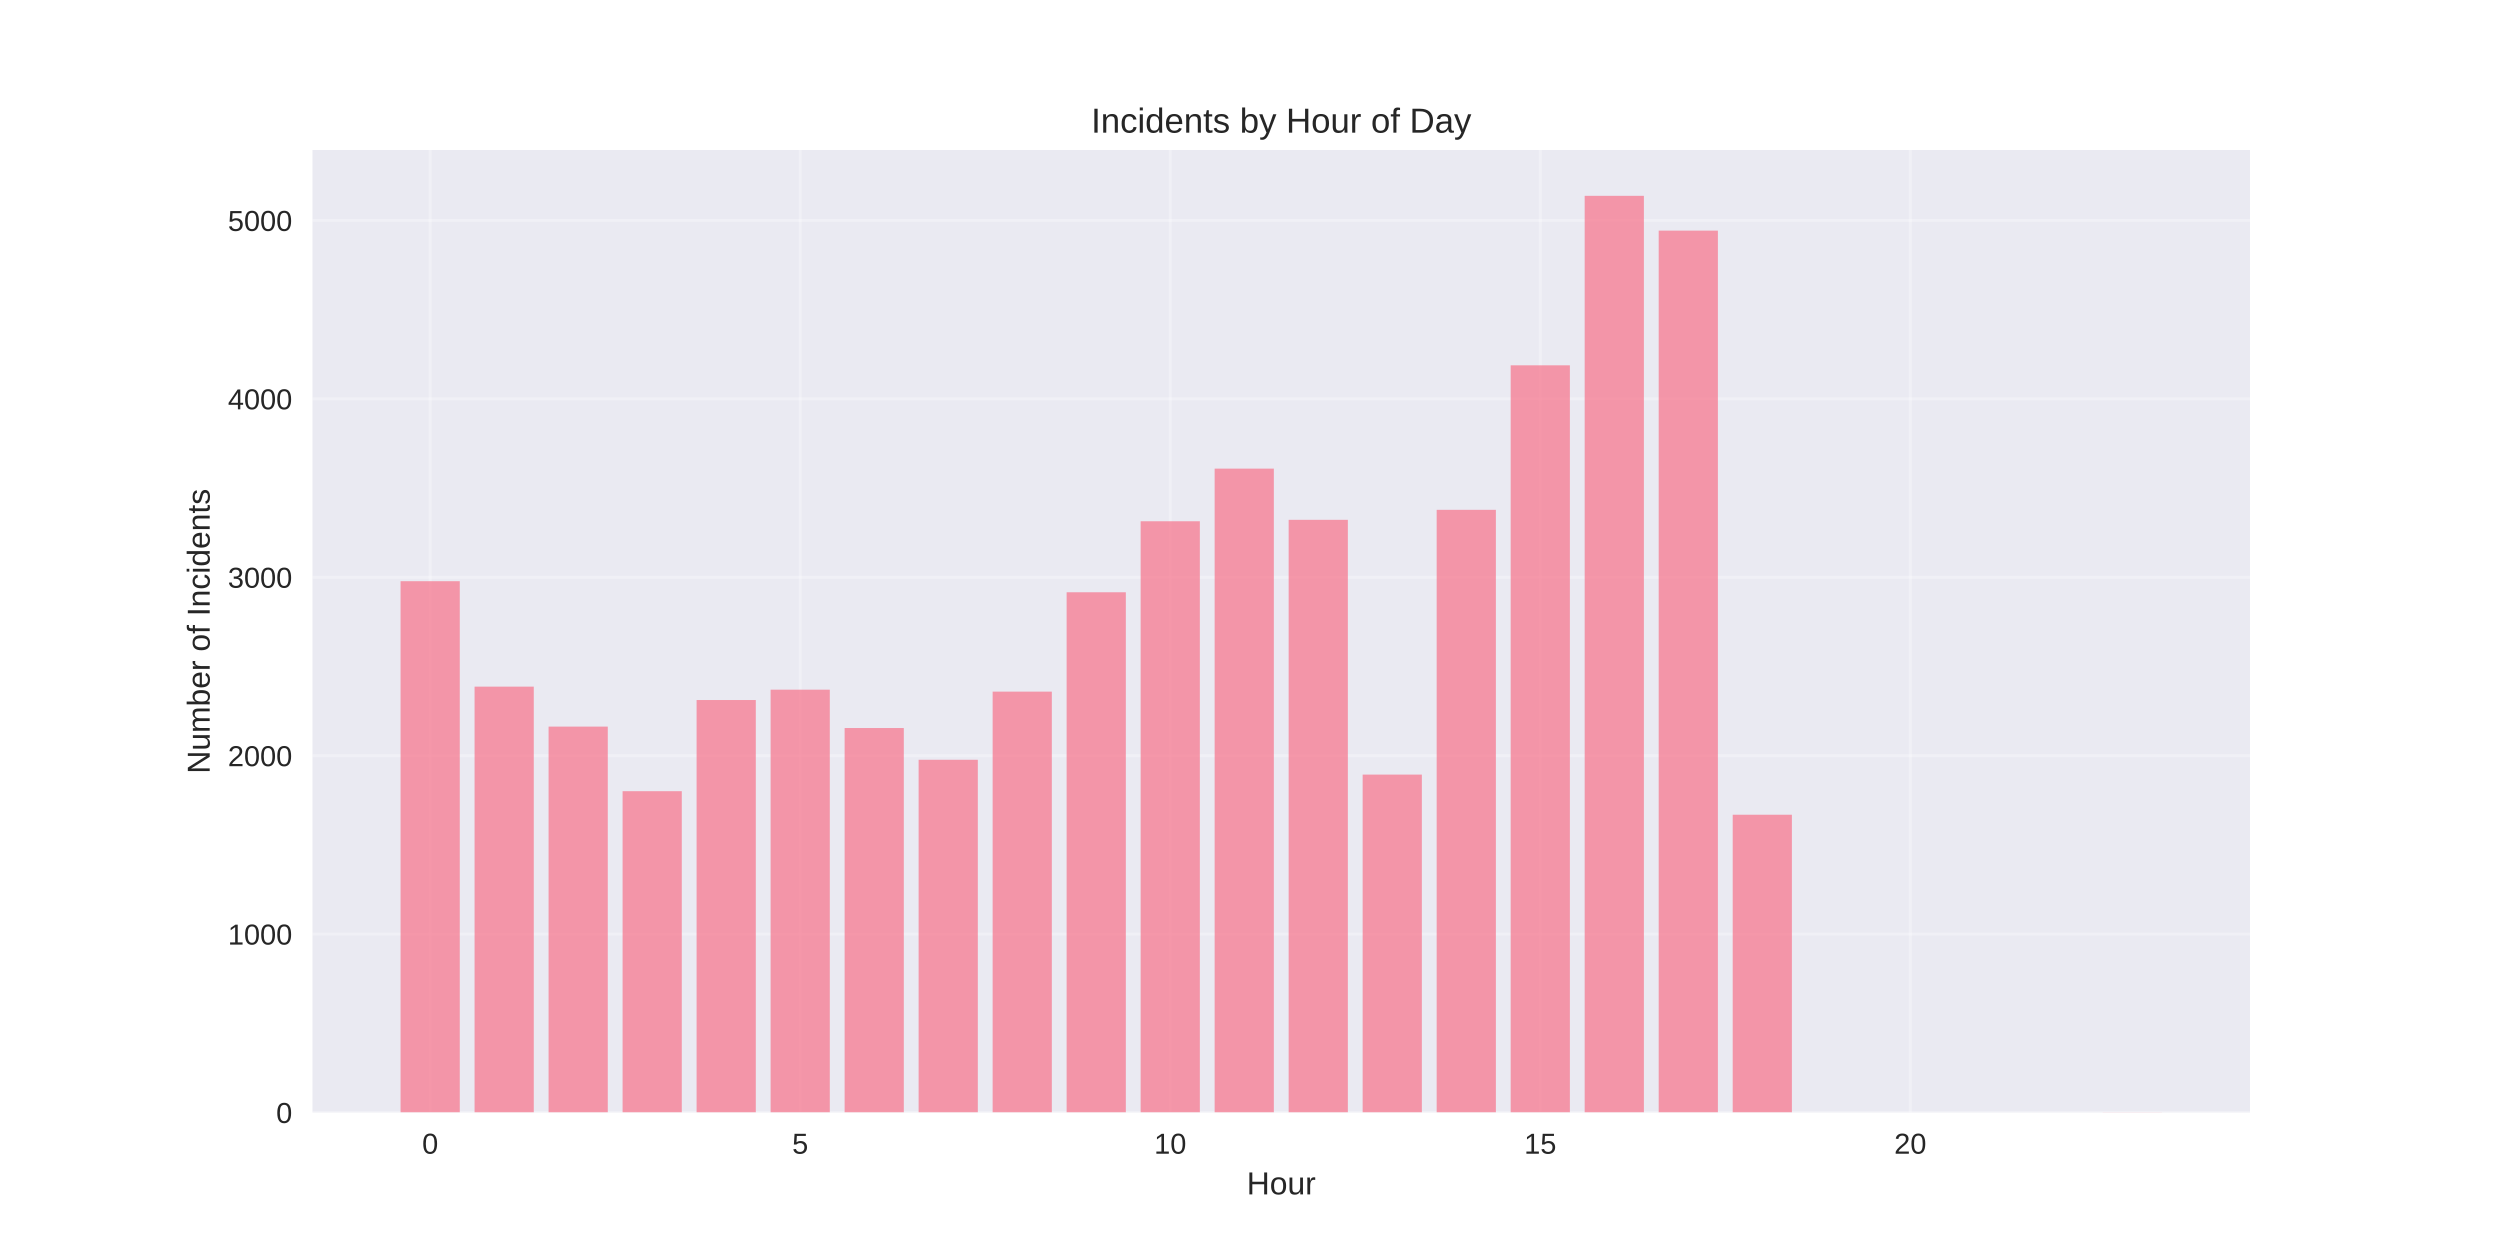
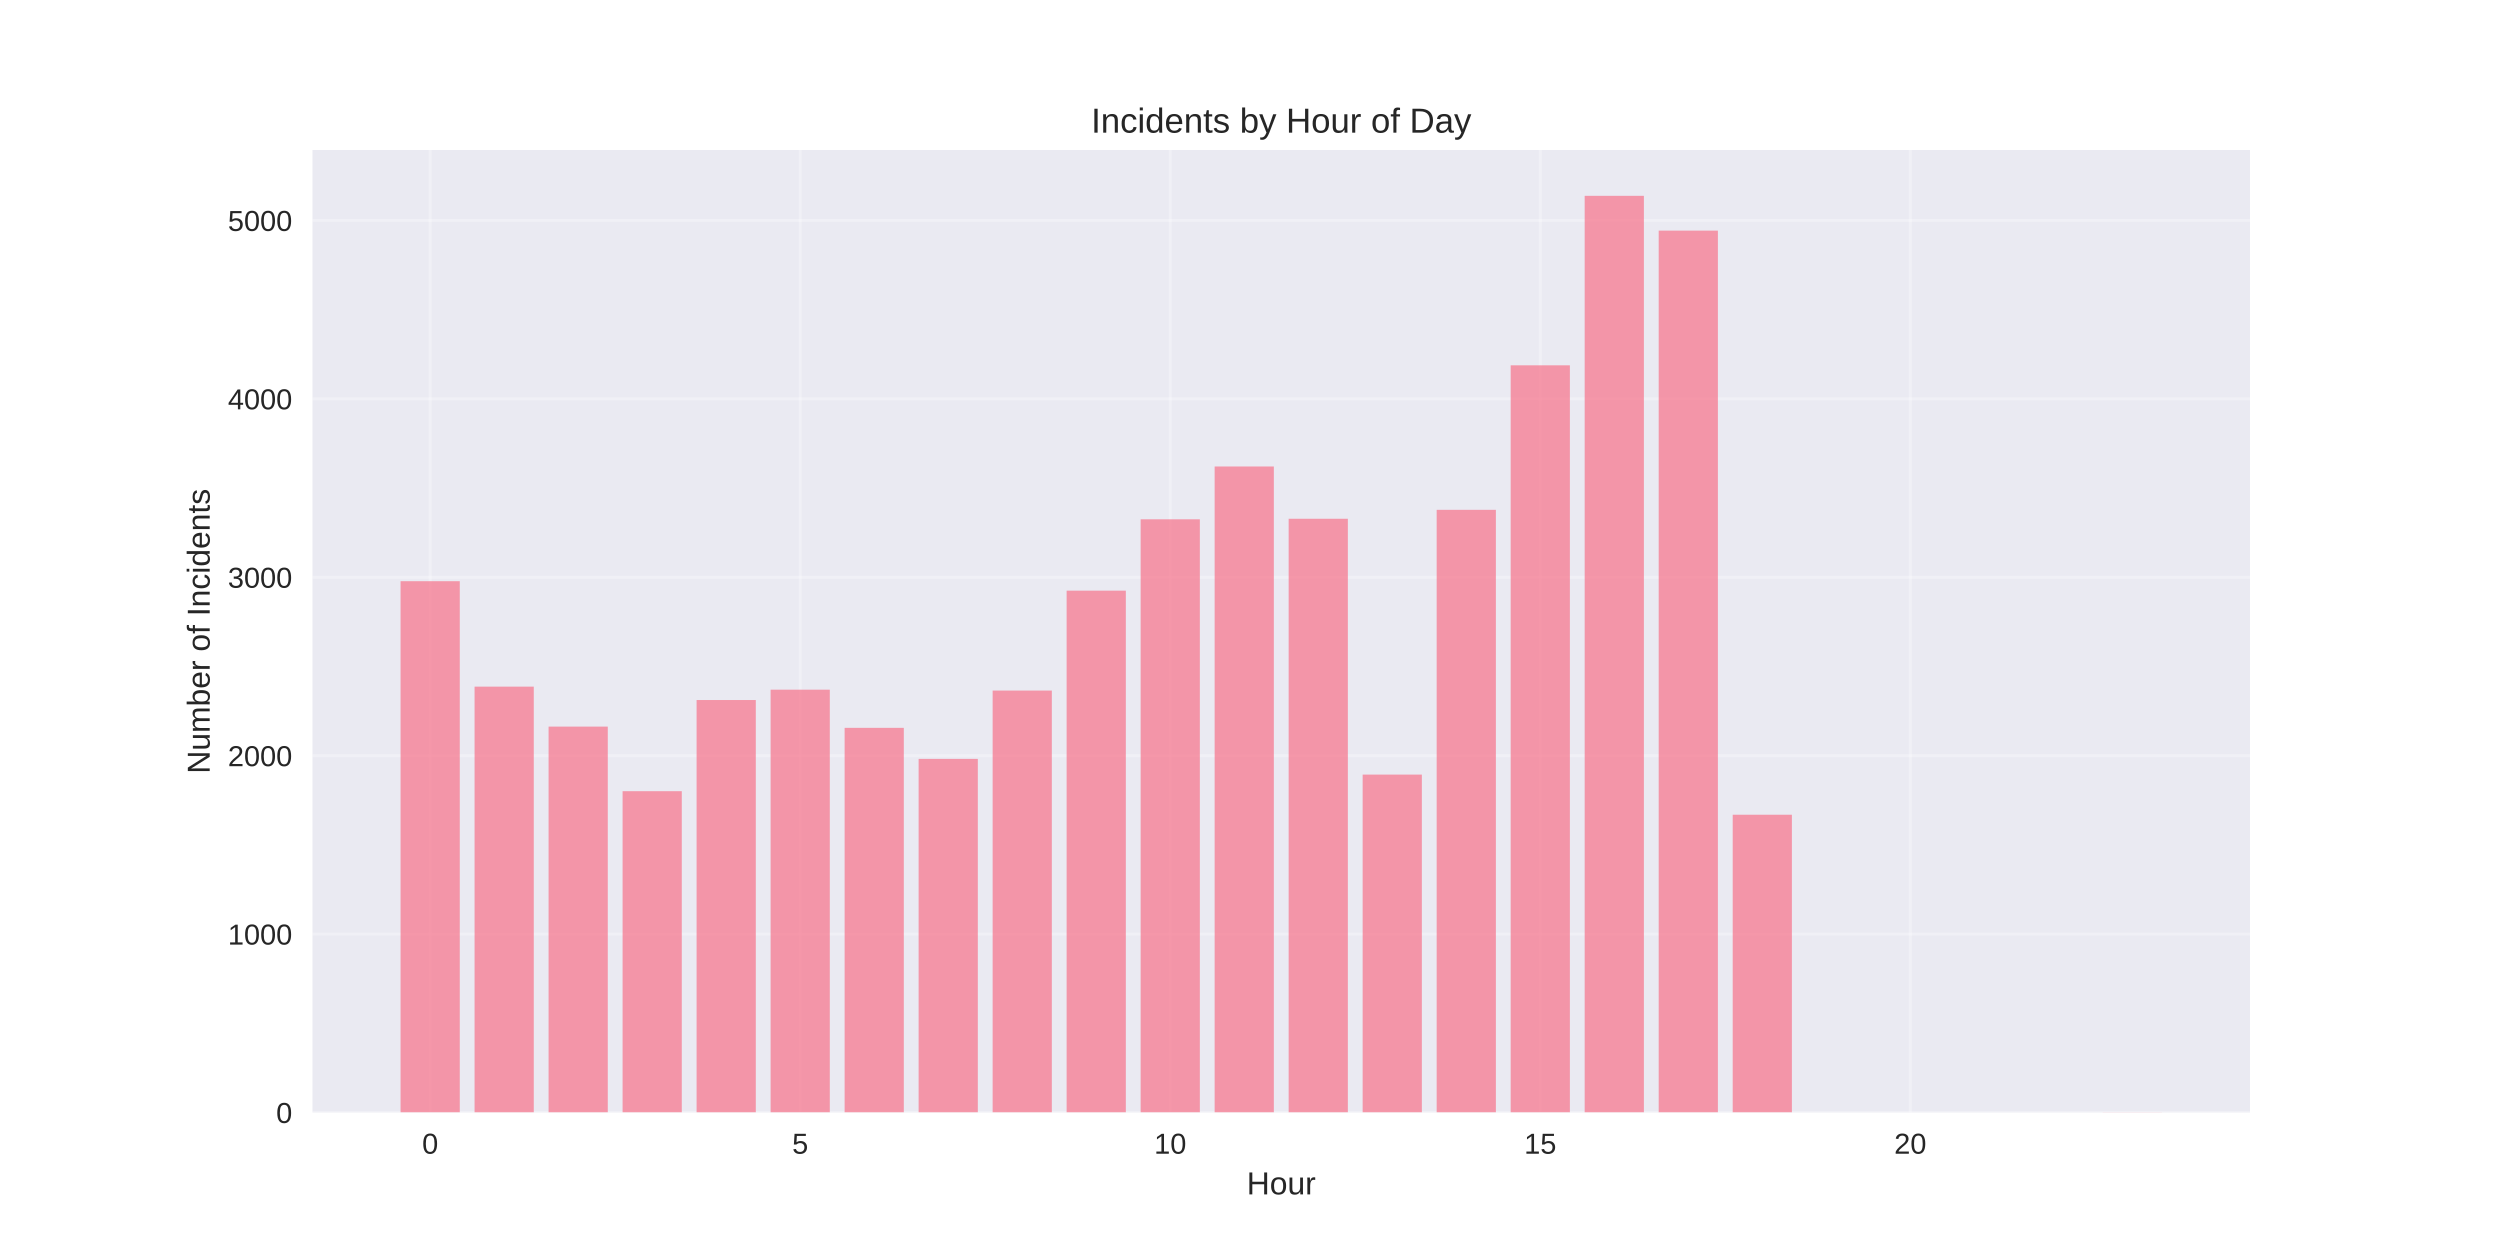
<svg xmlns="http://www.w3.org/2000/svg" width="864pt" height="432pt" viewBox="0 0 864 432" version="1.1">
  <defs>
    <style type="text/css">*{stroke-linejoin: round; stroke-linecap: butt}</style>
  </defs>
  <g id="figure_1">
    <g id="patch_1">
      <path d="M 0 432  L 864 432  L 864 0  L 0 0  z " style="fill: #ffffff" />
    </g>
    <g id="axes_1">
      <g id="patch_2">
        <path d="M 108 384.48  L 777.6 384.48  L 777.6 51.84  L 108 51.84  z " style="fill: #eaeaf2" />
      </g>
      <g id="matplotlib.axis_1">
        <g id="xtick_1">
          <g id="line2d_1">
-             <path d="M 148.667 384.48  L 148.667 51.84  " clip-path="url(#pc3ea8adbc7)" style="fill: none; stroke: #ffffff; stroke-opacity: 0.3; stroke-linecap: round" />
+             <path d="M 148.667 384.48  L 148.667 51.84  " clip-path="url(#p2076752610)" style="fill: none; stroke: #ffffff; stroke-opacity: 0.3; stroke-linecap: round" />
          </g>
          <g id="line2d_2" />
          <g id="text_1">
            <text style="fill: #262626; font: 10px 'Arial', 'Liberation Sans', 'DejaVu Sans', 'Bitstream Vera Sans', sans-serif; text-anchor: middle" x="148.667" y="398.727" transform="rotate(-0 148.6671 398.7269)">0</text>
          </g>
        </g>
        <g id="xtick_2">
          <g id="line2d_3">
-             <path d="M 276.551 384.48  L 276.551 51.84  " clip-path="url(#pc3ea8adbc7)" style="fill: none; stroke: #ffffff; stroke-opacity: 0.3; stroke-linecap: round" />
+             <path d="M 276.551 384.48  L 276.551 51.84  " clip-path="url(#p2076752610)" style="fill: none; stroke: #ffffff; stroke-opacity: 0.3; stroke-linecap: round" />
          </g>
          <g id="line2d_4" />
          <g id="text_2">
            <text style="fill: #262626; font: 10px 'Arial', 'Liberation Sans', 'DejaVu Sans', 'Bitstream Vera Sans', sans-serif; text-anchor: middle" x="276.551" y="398.727" transform="rotate(-0 276.551 398.7269)">5</text>
          </g>
        </g>
        <g id="xtick_3">
          <g id="line2d_5">
-             <path d="M 404.435 384.48  L 404.435 51.84  " clip-path="url(#pc3ea8adbc7)" style="fill: none; stroke: #ffffff; stroke-opacity: 0.3; stroke-linecap: round" />
+             <path d="M 404.435 384.48  L 404.435 51.84  " clip-path="url(#p2076752610)" style="fill: none; stroke: #ffffff; stroke-opacity: 0.3; stroke-linecap: round" />
          </g>
          <g id="line2d_6" />
          <g id="text_3">
            <text style="fill: #262626; font: 10px 'Arial', 'Liberation Sans', 'DejaVu Sans', 'Bitstream Vera Sans', sans-serif; text-anchor: middle" x="404.435" y="398.727" transform="rotate(-0 404.4348 398.7269)">10</text>
          </g>
        </g>
        <g id="xtick_4">
          <g id="line2d_7">
-             <path d="M 532.319 384.48  L 532.319 51.84  " clip-path="url(#pc3ea8adbc7)" style="fill: none; stroke: #ffffff; stroke-opacity: 0.3; stroke-linecap: round" />
+             <path d="M 532.319 384.48  L 532.319 51.84  " clip-path="url(#p2076752610)" style="fill: none; stroke: #ffffff; stroke-opacity: 0.3; stroke-linecap: round" />
          </g>
          <g id="line2d_8" />
          <g id="text_4">
            <text style="fill: #262626; font: 10px 'Arial', 'Liberation Sans', 'DejaVu Sans', 'Bitstream Vera Sans', sans-serif; text-anchor: middle" x="532.319" y="398.727" transform="rotate(-0 532.3187 398.7269)">15</text>
          </g>
        </g>
        <g id="xtick_5">
          <g id="line2d_9">
-             <path d="M 660.203 384.48  L 660.203 51.84  " clip-path="url(#pc3ea8adbc7)" style="fill: none; stroke: #ffffff; stroke-opacity: 0.3; stroke-linecap: round" />
+             <path d="M 660.203 384.48  L 660.203 51.84  " clip-path="url(#p2076752610)" style="fill: none; stroke: #ffffff; stroke-opacity: 0.3; stroke-linecap: round" />
          </g>
          <g id="line2d_10" />
          <g id="text_5">
            <text style="fill: #262626; font: 10px 'Arial', 'Liberation Sans', 'DejaVu Sans', 'Bitstream Vera Sans', sans-serif; text-anchor: middle" x="660.203" y="398.727" transform="rotate(-0 660.2026 398.7269)">20</text>
          </g>
        </g>
        <g id="text_6">
          <text style="fill: #262626; font: 11px 'Arial', 'Liberation Sans', 'DejaVu Sans', 'Bitstream Vera Sans', sans-serif; text-anchor: middle" x="442.8" y="412.773" transform="rotate(-0 442.8 412.7734)">Hour</text>
        </g>
      </g>
      <g id="matplotlib.axis_2">
        <g id="ytick_1">
          <g id="line2d_11">
-             <path d="M 108 384.48  L 777.6 384.48  " clip-path="url(#pc3ea8adbc7)" style="fill: none; stroke: #ffffff; stroke-opacity: 0.3; stroke-linecap: round" />
+             <path d="M 108 384.48  L 777.6 384.48  " clip-path="url(#p2076752610)" style="fill: none; stroke: #ffffff; stroke-opacity: 0.3; stroke-linecap: round" />
          </g>
          <g id="line2d_12" />
          <g id="text_7">
            <text style="fill: #262626; font: 10px 'Arial', 'Liberation Sans', 'DejaVu Sans', 'Bitstream Vera Sans', sans-serif; text-anchor: end" x="101" y="388.103" transform="rotate(-0 101 388.1034)">0</text>
          </g>
        </g>
        <g id="ytick_2">
          <g id="line2d_13">
-             <path d="M 108 322.822  L 777.6 322.822  " clip-path="url(#pc3ea8adbc7)" style="fill: none; stroke: #ffffff; stroke-opacity: 0.3; stroke-linecap: round" />
+             <path d="M 108 322.822  L 777.6 322.822  " clip-path="url(#p2076752610)" style="fill: none; stroke: #ffffff; stroke-opacity: 0.3; stroke-linecap: round" />
          </g>
          <g id="line2d_14" />
          <g id="text_8">
            <text style="fill: #262626; font: 10px 'Arial', 'Liberation Sans', 'DejaVu Sans', 'Bitstream Vera Sans', sans-serif; text-anchor: end" x="101" y="326.445" transform="rotate(-0 101 326.4452)">1000</text>
          </g>
        </g>
        <g id="ytick_3">
          <g id="line2d_15">
-             <path d="M 108 261.164  L 777.6 261.164  " clip-path="url(#pc3ea8adbc7)" style="fill: none; stroke: #ffffff; stroke-opacity: 0.3; stroke-linecap: round" />
+             <path d="M 108 261.164  L 777.6 261.164  " clip-path="url(#p2076752610)" style="fill: none; stroke: #ffffff; stroke-opacity: 0.3; stroke-linecap: round" />
          </g>
          <g id="line2d_16" />
          <g id="text_9">
            <text style="fill: #262626; font: 10px 'Arial', 'Liberation Sans', 'DejaVu Sans', 'Bitstream Vera Sans', sans-serif; text-anchor: end" x="101" y="264.787" transform="rotate(-0 101 264.787)">2000</text>
          </g>
        </g>
        <g id="ytick_4">
          <g id="line2d_17">
-             <path d="M 108 199.505  L 777.6 199.505  " clip-path="url(#pc3ea8adbc7)" style="fill: none; stroke: #ffffff; stroke-opacity: 0.3; stroke-linecap: round" />
+             <path d="M 108 199.505  L 777.6 199.505  " clip-path="url(#p2076752610)" style="fill: none; stroke: #ffffff; stroke-opacity: 0.3; stroke-linecap: round" />
          </g>
          <g id="line2d_18" />
          <g id="text_10">
            <text style="fill: #262626; font: 10px 'Arial', 'Liberation Sans', 'DejaVu Sans', 'Bitstream Vera Sans', sans-serif; text-anchor: end" x="101" y="203.129" transform="rotate(-0 101 203.1287)">3000</text>
          </g>
        </g>
        <g id="ytick_5">
          <g id="line2d_19">
-             <path d="M 108 137.847  L 777.6 137.847  " clip-path="url(#pc3ea8adbc7)" style="fill: none; stroke: #ffffff; stroke-opacity: 0.3; stroke-linecap: round" />
+             <path d="M 108 137.847  L 777.6 137.847  " clip-path="url(#p2076752610)" style="fill: none; stroke: #ffffff; stroke-opacity: 0.3; stroke-linecap: round" />
          </g>
          <g id="line2d_20" />
          <g id="text_11">
            <text style="fill: #262626; font: 10px 'Arial', 'Liberation Sans', 'DejaVu Sans', 'Bitstream Vera Sans', sans-serif; text-anchor: end" x="101" y="141.471" transform="rotate(-0 101 141.4705)">4000</text>
          </g>
        </g>
        <g id="ytick_6">
          <g id="line2d_21">
-             <path d="M 108 76.189  L 777.6 76.189  " clip-path="url(#pc3ea8adbc7)" style="fill: none; stroke: #ffffff; stroke-opacity: 0.3; stroke-linecap: round" />
+             <path d="M 108 76.189  L 777.6 76.189  " clip-path="url(#p2076752610)" style="fill: none; stroke: #ffffff; stroke-opacity: 0.3; stroke-linecap: round" />
          </g>
          <g id="line2d_22" />
          <g id="text_12">
            <text style="fill: #262626; font: 10px 'Arial', 'Liberation Sans', 'DejaVu Sans', 'Bitstream Vera Sans', sans-serif; text-anchor: end" x="101" y="79.812" transform="rotate(-0 101 79.81227)">5000</text>
          </g>
        </g>
        <g id="text_13">
          <text style="fill: #262626; font: 11px 'Arial', 'Liberation Sans', 'DejaVu Sans', 'Bitstream Vera Sans', sans-serif; text-anchor: middle" x="72.474" y="218.16" transform="rotate(-90 72.47375 218.16)">Number of Incidents</text>
        </g>
      </g>
      <g id="patch_3">
-         <path d="M 138.436 384.48  L 158.898 384.48  L 158.898 200.862  L 138.436 200.862  z " clip-path="url(#pc3ea8adbc7)" style="fill: #f77189; opacity: 0.7" />
+         <path d="M 138.436 384.48  L 158.898 384.48  L 158.898 200.862  L 138.436 200.862  z " clip-path="url(#p2076752610)" style="fill: #f77189; opacity: 0.7" />
      </g>
      <g id="patch_4">
-         <path d="M 164.013 384.48  L 184.475 384.48  L 184.475 237.302  L 164.013 237.302  z " clip-path="url(#pc3ea8adbc7)" style="fill: #f77189; opacity: 0.7" />
+         <path d="M 164.013 384.48  L 184.475 384.48  L 184.475 237.302  L 164.013 237.302  z " clip-path="url(#p2076752610)" style="fill: #f77189; opacity: 0.7" />
      </g>
      <g id="patch_5">
-         <path d="M 189.59 384.48  L 210.051 384.48  L 210.051 251.113  L 189.59 251.113  z " clip-path="url(#pc3ea8adbc7)" style="fill: #f77189; opacity: 0.7" />
+         <path d="M 189.59 384.48  L 210.051 384.48  L 210.051 251.113  L 189.59 251.113  z " clip-path="url(#p2076752610)" style="fill: #f77189; opacity: 0.7" />
      </g>
      <g id="patch_6">
-         <path d="M 215.167 384.48  L 235.628 384.48  L 235.628 273.434  L 215.167 273.434  z " clip-path="url(#pc3ea8adbc7)" style="fill: #f77189; opacity: 0.7" />
+         <path d="M 215.167 384.48  L 235.628 384.48  L 235.628 273.434  L 215.167 273.434  z " clip-path="url(#p2076752610)" style="fill: #f77189; opacity: 0.7" />
      </g>
      <g id="patch_7">
-         <path d="M 240.743 384.48  L 261.205 384.48  L 261.205 241.926  L 240.743 241.926  z " clip-path="url(#pc3ea8adbc7)" style="fill: #f77189; opacity: 0.7" />
+         <path d="M 240.743 384.48  L 261.205 384.48  L 261.205 241.926  L 240.743 241.926  z " clip-path="url(#p2076752610)" style="fill: #f77189; opacity: 0.7" />
      </g>
      <g id="patch_8">
-         <path d="M 266.32 384.48  L 286.782 384.48  L 286.782 238.35  L 266.32 238.35  z " clip-path="url(#pc3ea8adbc7)" style="fill: #f77189; opacity: 0.7" />
+         <path d="M 266.32 384.48  L 286.782 384.48  L 286.782 238.35  L 266.32 238.35  z " clip-path="url(#p2076752610)" style="fill: #f77189; opacity: 0.7" />
      </g>
      <g id="patch_9">
-         <path d="M 291.897 384.48  L 312.358 384.48  L 312.358 251.607  L 291.897 251.607  z " clip-path="url(#pc3ea8adbc7)" style="fill: #f77189; opacity: 0.7" />
+         <path d="M 291.897 384.48  L 312.358 384.48  L 312.358 251.545  L 291.897 251.545  z " clip-path="url(#p2076752610)" style="fill: #f77189; opacity: 0.7" />
      </g>
      <g id="patch_10">
-         <path d="M 317.474 384.48  L 337.935 384.48  L 337.935 262.582  L 317.474 262.582  z " clip-path="url(#pc3ea8adbc7)" style="fill: #f77189; opacity: 0.7" />
+         <path d="M 317.474 384.48  L 337.935 384.48  L 337.935 262.273  L 317.474 262.273  z " clip-path="url(#p2076752610)" style="fill: #f77189; opacity: 0.7" />
      </g>
      <g id="patch_11">
-         <path d="M 343.051 384.48  L 363.512 384.48  L 363.512 239.028  L 343.051 239.028  z " clip-path="url(#pc3ea8adbc7)" style="fill: #f77189; opacity: 0.7" />
+         <path d="M 343.051 384.48  L 363.512 384.48  L 363.512 238.658  L 343.051 238.658  z " clip-path="url(#p2076752610)" style="fill: #f77189; opacity: 0.7" />
      </g>
      <g id="patch_12">
-         <path d="M 368.627 384.48  L 389.089 384.48  L 389.089 204.685  L 368.627 204.685  z " clip-path="url(#pc3ea8adbc7)" style="fill: #f77189; opacity: 0.7" />
+         <path d="M 368.627 384.48  L 389.089 384.48  L 389.089 204.13  L 368.627 204.13  z " clip-path="url(#p2076752610)" style="fill: #f77189; opacity: 0.7" />
      </g>
      <g id="patch_13">
-         <path d="M 394.204 384.48  L 414.666 384.48  L 414.666 180.145  L 394.204 180.145  z " clip-path="url(#pc3ea8adbc7)" style="fill: #f77189; opacity: 0.7" />
+         <path d="M 394.204 384.48  L 414.666 384.48  L 414.666 179.466  L 394.204 179.466  z " clip-path="url(#p2076752610)" style="fill: #f77189; opacity: 0.7" />
      </g>
      <g id="patch_14">
-         <path d="M 419.781 384.48  L 440.242 384.48  L 440.242 161.955  L 419.781 161.955  z " clip-path="url(#pc3ea8adbc7)" style="fill: #f77189; opacity: 0.7" />
+         <path d="M 419.781 384.48  L 440.242 384.48  L 440.242 161.216  L 419.781 161.216  z " clip-path="url(#p2076752610)" style="fill: #f77189; opacity: 0.7" />
      </g>
      <g id="patch_15">
-         <path d="M 445.358 384.48  L 465.819 384.48  L 465.819 179.651  L 445.358 179.651  z " clip-path="url(#pc3ea8adbc7)" style="fill: #f77189; opacity: 0.7" />
+         <path d="M 445.358 384.48  L 465.819 384.48  L 465.819 179.281  L 445.358 179.281  z " clip-path="url(#p2076752610)" style="fill: #f77189; opacity: 0.7" />
      </g>
      <g id="patch_16">
-         <path d="M 470.934 384.48  L 491.396 384.48  L 491.396 267.699  L 470.934 267.699  z " clip-path="url(#pc3ea8adbc7)" style="fill: #f77189; opacity: 0.7" />
+         <path d="M 470.934 384.48  L 491.396 384.48  L 491.396 267.699  L 470.934 267.699  z " clip-path="url(#p2076752610)" style="fill: #f77189; opacity: 0.7" />
      </g>
      <g id="patch_17">
-         <path d="M 496.511 384.48  L 516.973 384.48  L 516.973 176.198  L 496.511 176.198  z " clip-path="url(#pc3ea8adbc7)" style="fill: #f77189; opacity: 0.7" />
+         <path d="M 496.511 384.48  L 516.973 384.48  L 516.973 176.198  L 496.511 176.198  z " clip-path="url(#p2076752610)" style="fill: #f77189; opacity: 0.7" />
      </g>
      <g id="patch_18">
-         <path d="M 522.088 384.48  L 542.549 384.48  L 542.549 126.255  L 522.088 126.255  z " clip-path="url(#pc3ea8adbc7)" style="fill: #f77189; opacity: 0.7" />
+         <path d="M 522.088 384.48  L 542.549 384.48  L 542.549 126.255  L 522.088 126.255  z " clip-path="url(#p2076752610)" style="fill: #f77189; opacity: 0.7" />
      </g>
      <g id="patch_19">
-         <path d="M 547.665 384.48  L 568.126 384.48  L 568.126 67.68  L 547.665 67.68  z " clip-path="url(#pc3ea8adbc7)" style="fill: #f77189; opacity: 0.7" />
+         <path d="M 547.665 384.48  L 568.126 384.48  L 568.126 67.68  L 547.665 67.68  z " clip-path="url(#p2076752610)" style="fill: #f77189; opacity: 0.7" />
      </g>
      <g id="patch_20">
-         <path d="M 573.242 384.48  L 593.703 384.48  L 593.703 79.703  L 573.242 79.703  z " clip-path="url(#pc3ea8adbc7)" style="fill: #f77189; opacity: 0.7" />
+         <path d="M 573.242 384.48  L 593.703 384.48  L 593.703 79.703  L 573.242 79.703  z " clip-path="url(#p2076752610)" style="fill: #f77189; opacity: 0.7" />
      </g>
      <g id="patch_21">
-         <path d="M 598.818 384.48  L 619.28 384.48  L 619.28 281.572  L 598.818 281.572  z " clip-path="url(#pc3ea8adbc7)" style="fill: #f77189; opacity: 0.7" />
+         <path d="M 598.818 384.48  L 619.28 384.48  L 619.28 281.572  L 598.818 281.572  z " clip-path="url(#p2076752610)" style="fill: #f77189; opacity: 0.7" />
      </g>
      <g id="patch_22">
-         <path d="M 726.702 384.48  L 747.164 384.48  L 747.164 384.418  L 726.702 384.418  z " clip-path="url(#pc3ea8adbc7)" style="fill: #f77189; opacity: 0.7" />
+         <path d="M 726.702 384.48  L 747.164 384.48  L 747.164 384.418  L 726.702 384.418  z " clip-path="url(#p2076752610)" style="fill: #f77189; opacity: 0.7" />
      </g>
      <g id="patch_23">
        <path d="M 108 384.48  L 108 51.84  " style="fill: none" />
      </g>
      <g id="patch_24">
        <path d="M 777.6 384.48  L 777.6 51.84  " style="fill: none" />
      </g>
      <g id="patch_25">
        <path d="M 108 384.48  L 777.6 384.48  " style="fill: none" />
      </g>
      <g id="patch_26">
        <path d="M 108 51.84  L 777.6 51.84  " style="fill: none" />
      </g>
      <g id="text_14">
        <text style="fill: #262626; font: 12px 'Arial', 'Liberation Sans', 'DejaVu Sans', 'Bitstream Vera Sans', sans-serif; text-anchor: middle" x="442.8" y="45.84" transform="rotate(-0 442.8 45.84)">Incidents by Hour of Day</text>
      </g>
    </g>
  </g>
  <defs>
-     <clipPath id="pc3ea8adbc7">
+     <clipPath id="p2076752610">
      <rect x="108" y="51.84" width="669.6" height="332.64" />
    </clipPath>
  </defs>
</svg>
